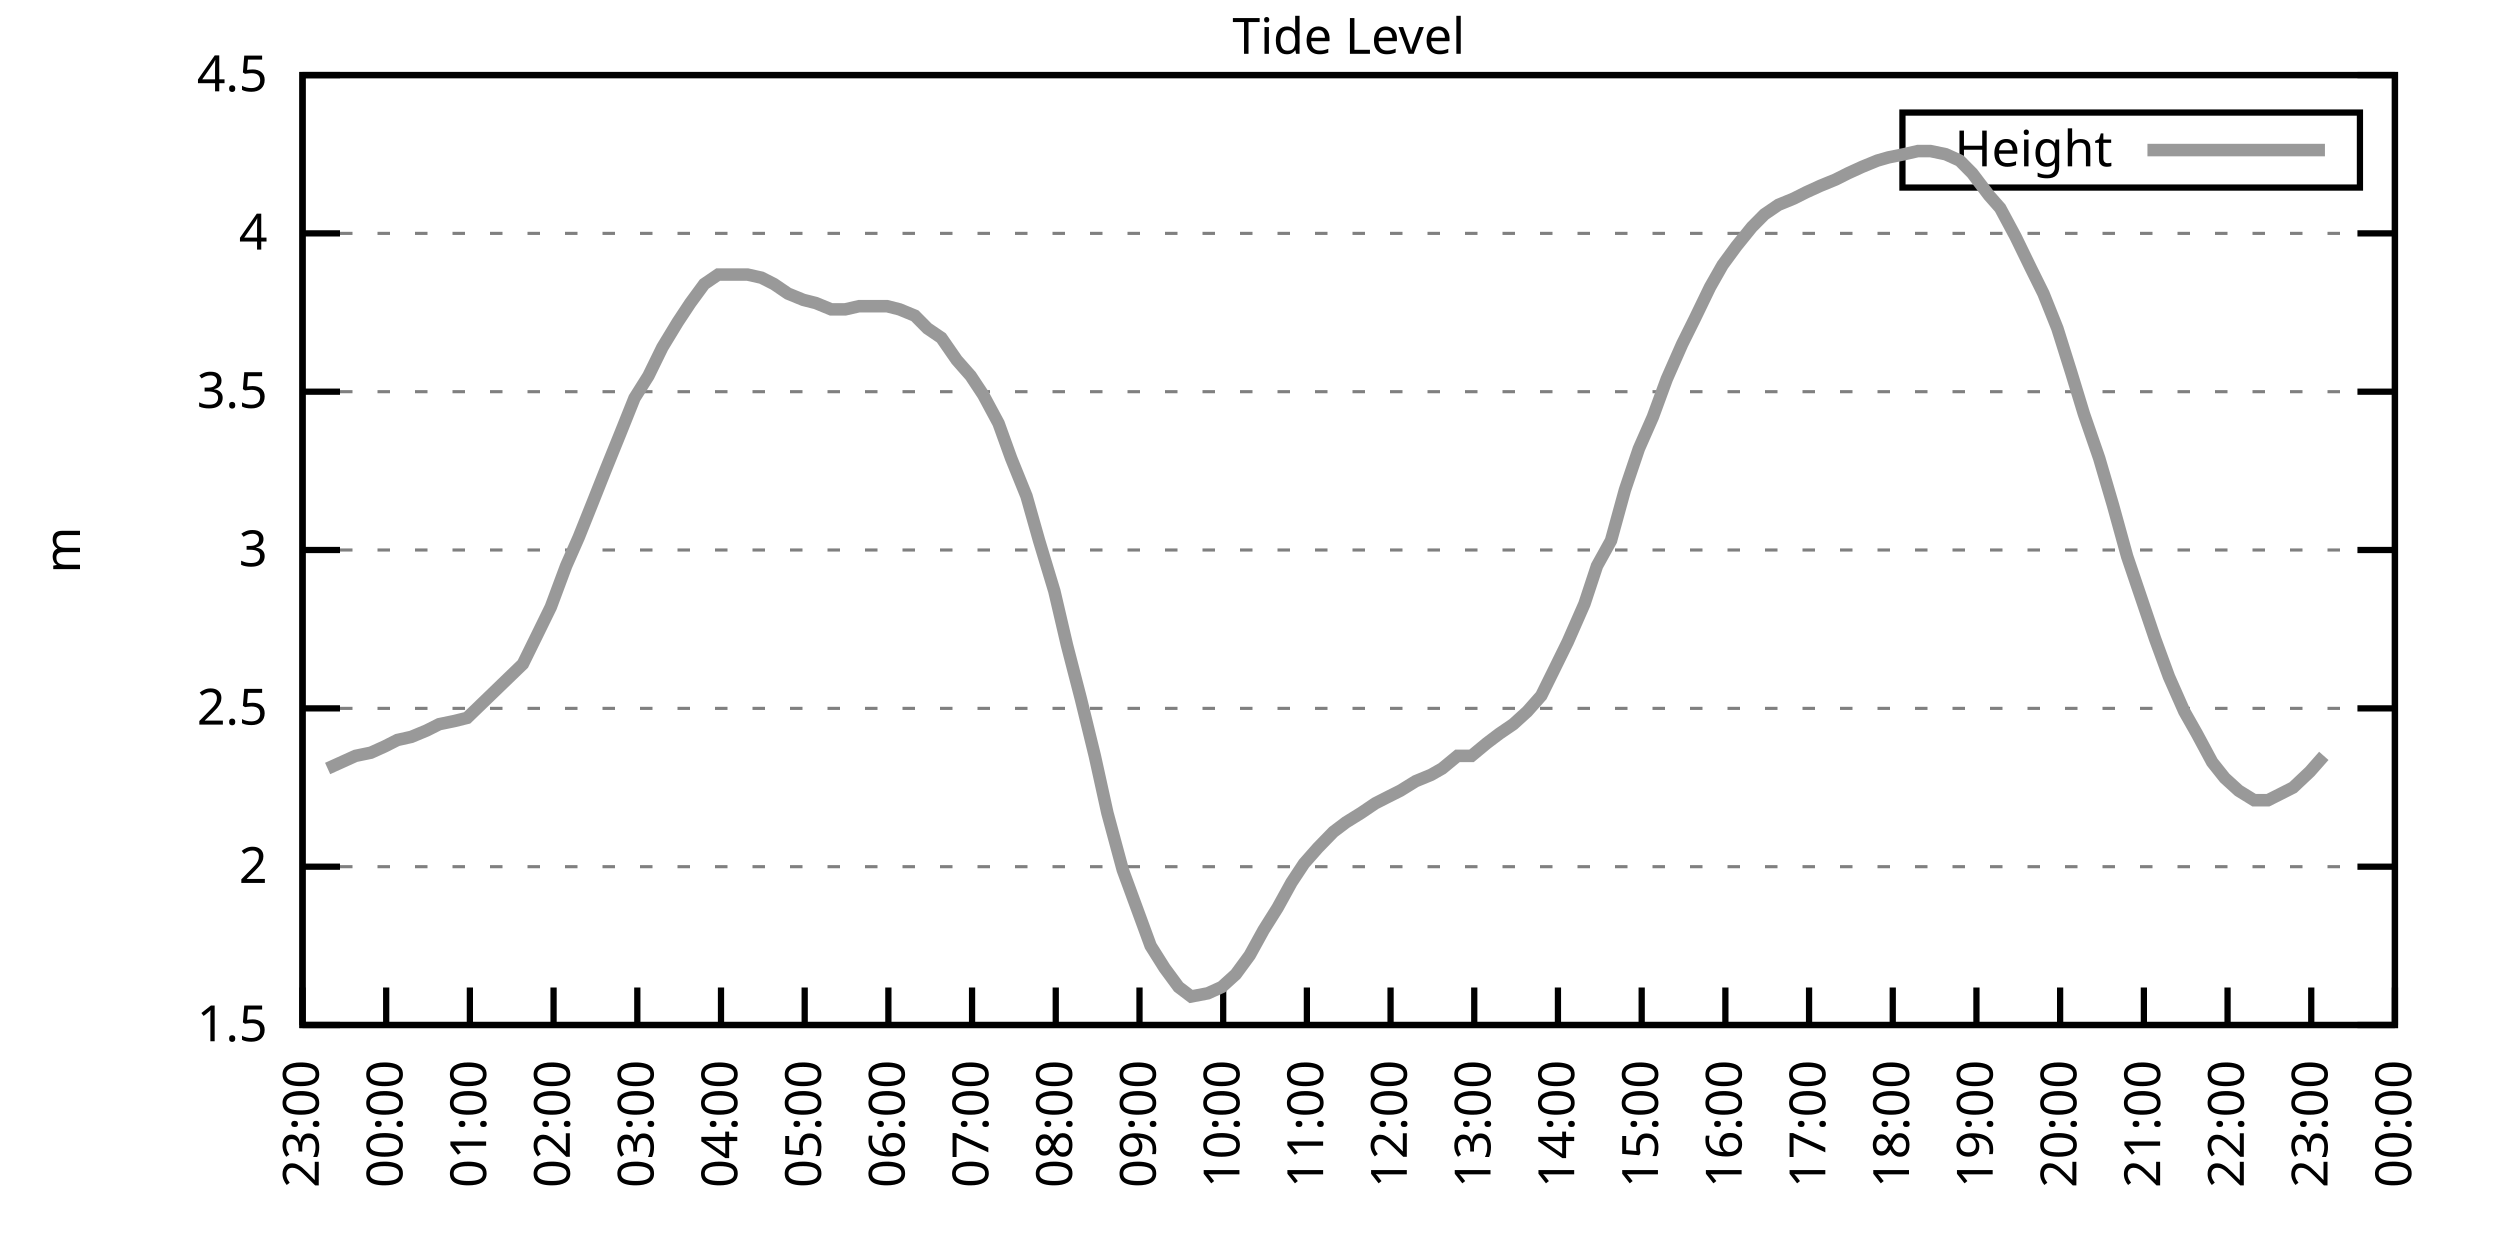
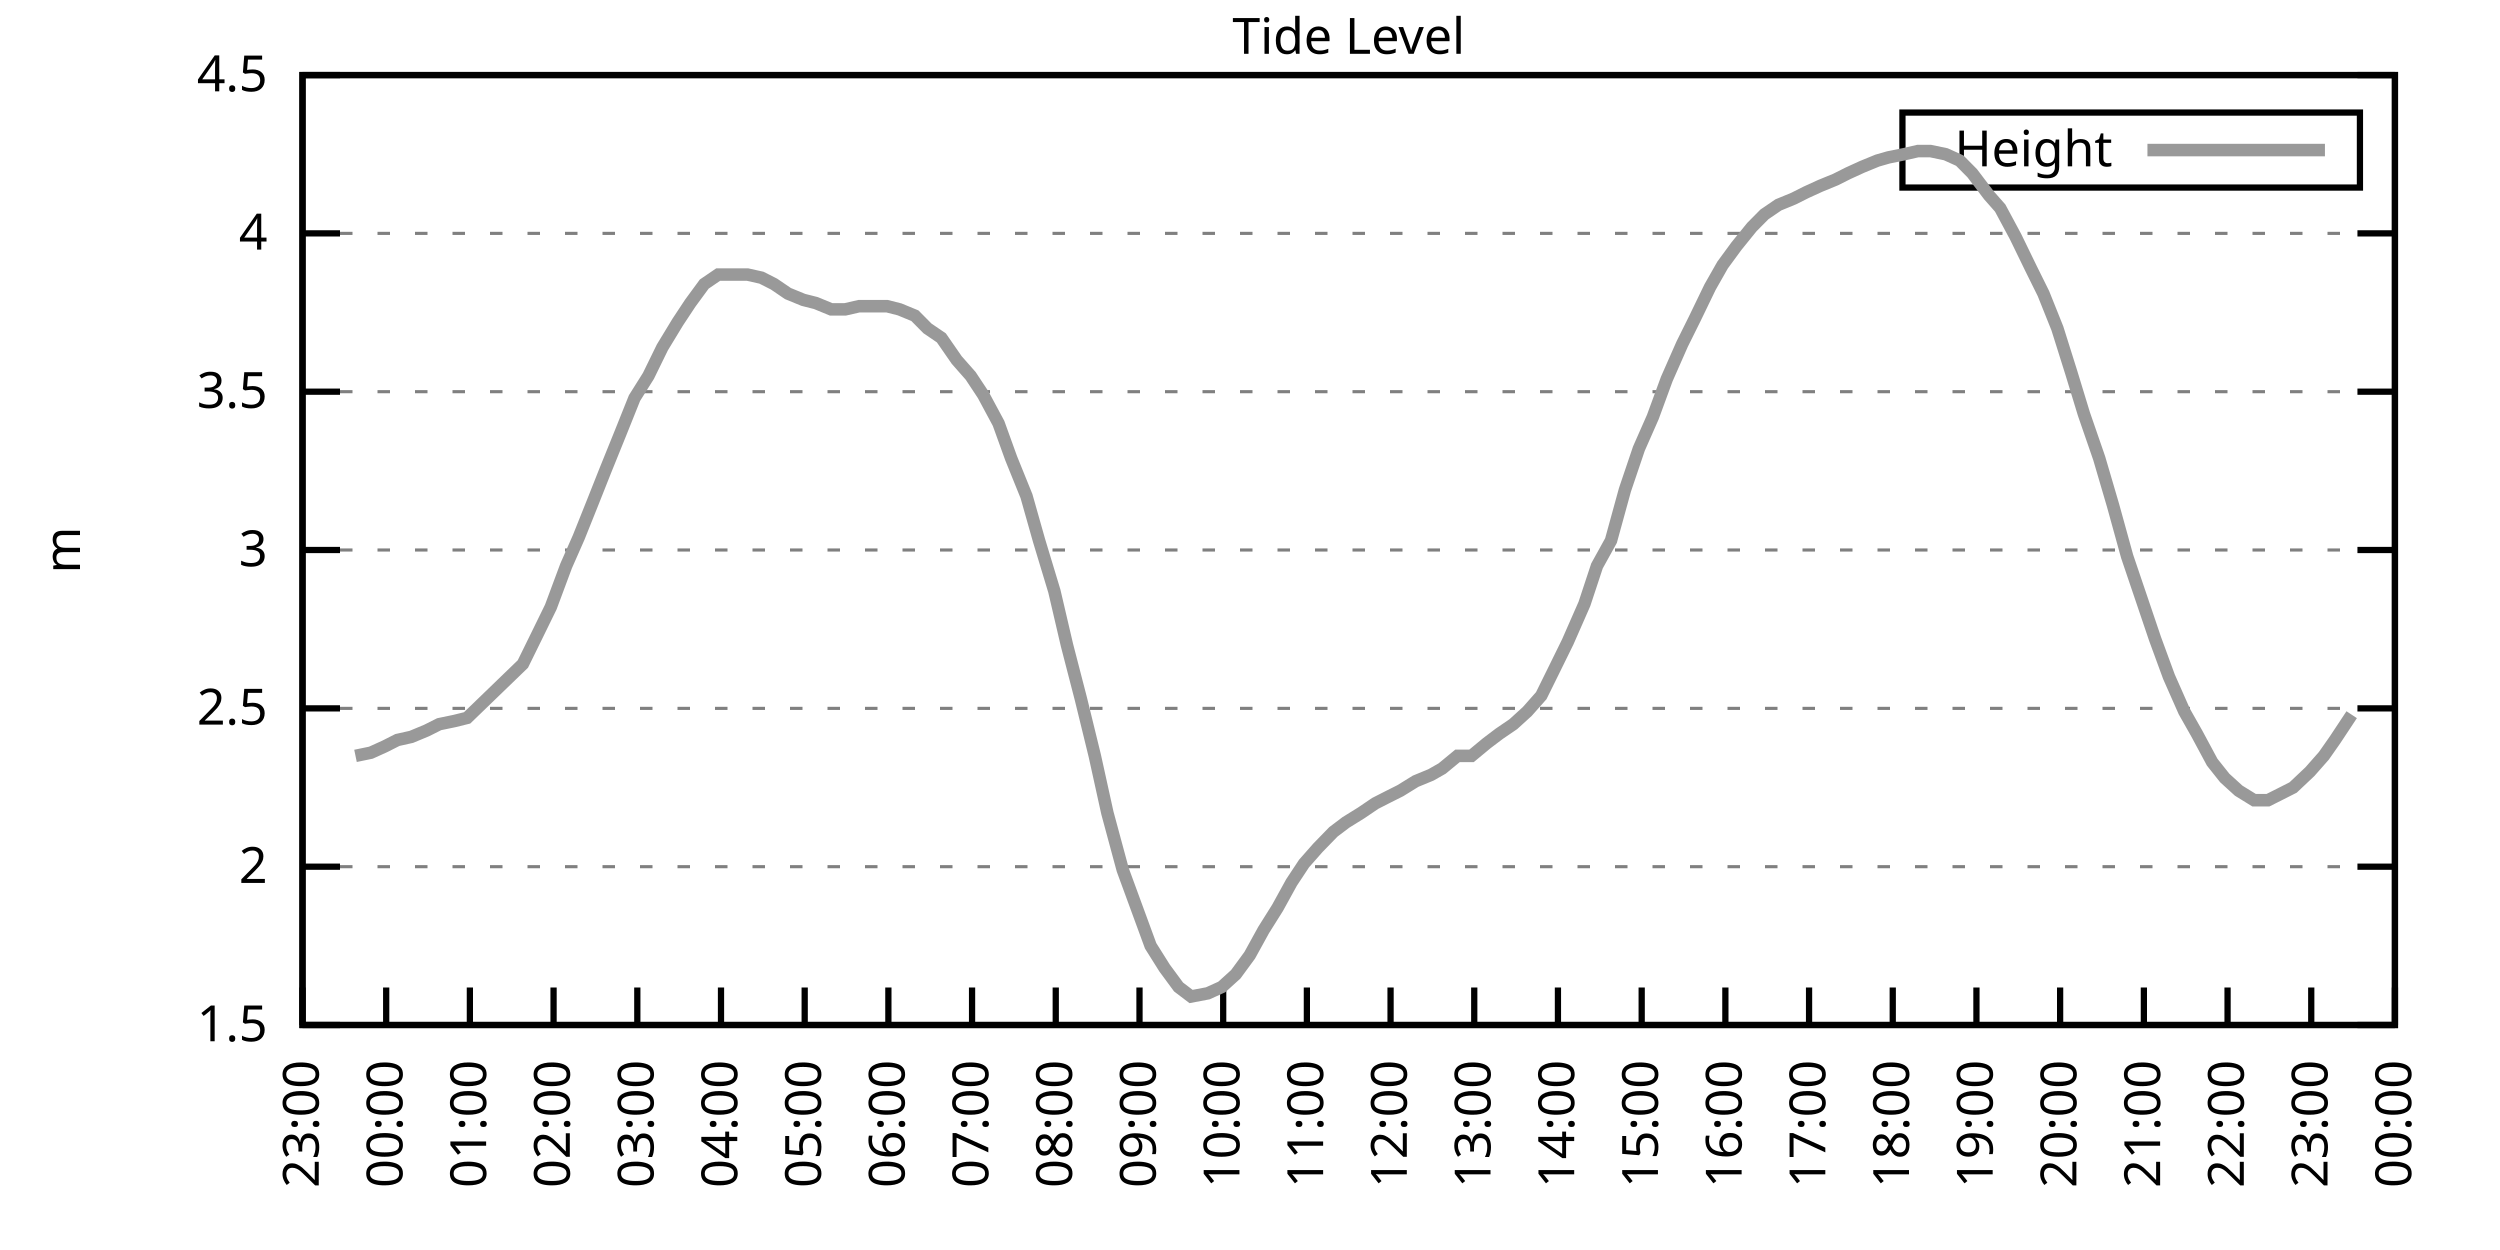
<svg xmlns="http://www.w3.org/2000/svg" xmlns:xlink="http://www.w3.org/1999/xlink" width="400" height="200" viewBox="0 0 400 200">
  <g id="gnuplot_canvas">
    <rect x="0" y="0" width="400" height="200" fill="none" />
    <defs>
      <circle id="gpDot" r="0.5" stroke-width="0.5" stroke="currentColor" />
      <path id="gpPt0" stroke-width="0.333" stroke="currentColor" d="M-1,0 h2 M0,-1 v2" />
      <path id="gpPt1" stroke-width="0.333" stroke="currentColor" d="M-1,-1 L1,1 M1,-1 L-1,1" />
      <path id="gpPt2" stroke-width="0.333" stroke="currentColor" d="M-1,0 L1,0 M0,-1 L0,1 M-1,-1 L1,1 M-1,1 L1,-1" />
      <rect id="gpPt3" stroke-width="0.333" stroke="currentColor" x="-1" y="-1" width="2" height="2" />
      <rect id="gpPt4" stroke-width="0.333" stroke="currentColor" fill="currentColor" x="-1" y="-1" width="2" height="2" />
      <circle id="gpPt5" stroke-width="0.333" stroke="currentColor" cx="0" cy="0" r="1" />
      <use xlink:href="#gpPt5" id="gpPt6" fill="currentColor" stroke="none" />
      <path id="gpPt7" stroke-width="0.333" stroke="currentColor" d="M0,-1.33 L-1.33,0.67 L1.33,0.67 z" />
      <use xlink:href="#gpPt7" id="gpPt8" fill="currentColor" stroke="none" />
      <use xlink:href="#gpPt7" id="gpPt9" stroke="currentColor" transform="rotate(180)" />
      <use xlink:href="#gpPt9" id="gpPt10" fill="currentColor" stroke="none" />
      <use xlink:href="#gpPt3" id="gpPt11" stroke="currentColor" transform="rotate(45)" />
      <use xlink:href="#gpPt11" id="gpPt12" fill="currentColor" stroke="none" />
      <path id="gpPt13" stroke-width="0.333" stroke="currentColor" d="M0,1.330 L1.265,0.411 L0.782,-1.067 L-0.782,-1.076 L-1.265,0.411 z" />
      <use xlink:href="#gpPt13" id="gpPt14" fill="currentColor" stroke="none" />
      <filter id="textbox" filterUnits="objectBoundingBox" x="0" y="0" height="1" width="1">
        <feFlood flood-color="white" flood-opacity="1" result="bgnd" />
        <feComposite in="SourceGraphic" in2="bgnd" operator="atop" />
      </filter>
      <filter id="greybox" filterUnits="objectBoundingBox" x="0" y="0" height="1" width="1">
        <feFlood flood-color="lightgrey" flood-opacity="1" result="grey" />
        <feComposite in="SourceGraphic" in2="grey" operator="atop" />
      </filter>
    </defs>
    <g fill="none" color="white" stroke="currentColor" stroke-width="1.00" stroke-linecap="butt" stroke-linejoin="miter">
</g>
    <g fill="none" color="black" stroke="currentColor" stroke-width="1.00" stroke-linecap="butt" stroke-linejoin="miter">
      <g stroke="none" shape-rendering="crispEdges">
        <polygon fill="rgb(255, 255, 255)" points="48.40,164.00 383.18,164.00 383.18,12.02 48.40,12.02 " />
      </g>
    </g>
    <g fill="none" color="black" stroke="currentColor" stroke-width="1.00" stroke-linecap="butt" stroke-linejoin="miter">
</g>
    <g fill="none" color="black" stroke="black" stroke-width="0.50" stroke-linecap="butt" stroke-linejoin="miter">
</g>
    <g fill="none" color="gray" stroke="currentColor" stroke-width="0.50" stroke-linecap="butt" stroke-linejoin="miter">
      <path stroke="gray" stroke-dasharray="2,4" class="gridline" d="M48.40,164.00 L383.19,164.00  " />
    </g>
    <g fill="none" color="gray" stroke="gray" stroke-width="1.00" stroke-linecap="butt" stroke-linejoin="miter">
</g>
    <g fill="none" color="black" stroke="currentColor" stroke-width="1.00" stroke-linecap="butt" stroke-linejoin="miter">
      <path stroke="black" d="M48.40,164.00 L54.40,164.00 M383.19,164.00 L377.19,164.00  " />
      <g transform="translate(42.80,166.60)" stroke="none" fill="black" font-family="Sans" font-size="8.00" text-anchor="end">
        <text>
          <tspan font-family="Sans"> 1.5</tspan>
        </text>
      </g>
    </g>
    <g fill="none" color="black" stroke="currentColor" stroke-width="1.00" stroke-linecap="butt" stroke-linejoin="miter">
</g>
    <g fill="none" color="black" stroke="black" stroke-width="0.50" stroke-linecap="butt" stroke-linejoin="miter">
</g>
    <g fill="none" color="gray" stroke="currentColor" stroke-width="0.50" stroke-linecap="butt" stroke-linejoin="miter">
      <path stroke="gray" stroke-dasharray="2,4" class="gridline" d="M48.40,138.67 L383.19,138.67  " />
    </g>
    <g fill="none" color="gray" stroke="gray" stroke-width="1.00" stroke-linecap="butt" stroke-linejoin="miter">
</g>
    <g fill="none" color="black" stroke="currentColor" stroke-width="1.00" stroke-linecap="butt" stroke-linejoin="miter">
      <path stroke="black" d="M48.40,138.67 L54.40,138.67 M383.19,138.67 L377.19,138.67  " />
      <g transform="translate(42.80,141.27)" stroke="none" fill="black" font-family="Sans" font-size="8.00" text-anchor="end">
        <text>
          <tspan font-family="Sans"> 2</tspan>
        </text>
      </g>
    </g>
    <g fill="none" color="black" stroke="currentColor" stroke-width="1.00" stroke-linecap="butt" stroke-linejoin="miter">
</g>
    <g fill="none" color="black" stroke="black" stroke-width="0.50" stroke-linecap="butt" stroke-linejoin="miter">
</g>
    <g fill="none" color="gray" stroke="currentColor" stroke-width="0.50" stroke-linecap="butt" stroke-linejoin="miter">
      <path stroke="gray" stroke-dasharray="2,4" class="gridline" d="M48.40,113.34 L383.19,113.34  " />
    </g>
    <g fill="none" color="gray" stroke="gray" stroke-width="1.00" stroke-linecap="butt" stroke-linejoin="miter">
</g>
    <g fill="none" color="black" stroke="currentColor" stroke-width="1.00" stroke-linecap="butt" stroke-linejoin="miter">
      <path stroke="black" d="M48.40,113.34 L54.40,113.34 M383.19,113.34 L377.19,113.34  " />
      <g transform="translate(42.80,115.94)" stroke="none" fill="black" font-family="Sans" font-size="8.00" text-anchor="end">
        <text>
          <tspan font-family="Sans"> 2.5</tspan>
        </text>
      </g>
    </g>
    <g fill="none" color="black" stroke="currentColor" stroke-width="1.00" stroke-linecap="butt" stroke-linejoin="miter">
</g>
    <g fill="none" color="black" stroke="black" stroke-width="0.50" stroke-linecap="butt" stroke-linejoin="miter">
</g>
    <g fill="none" color="gray" stroke="currentColor" stroke-width="0.50" stroke-linecap="butt" stroke-linejoin="miter">
      <path stroke="gray" stroke-dasharray="2,4" class="gridline" d="M48.40,88.00 L383.19,88.00  " />
    </g>
    <g fill="none" color="gray" stroke="gray" stroke-width="1.00" stroke-linecap="butt" stroke-linejoin="miter">
</g>
    <g fill="none" color="black" stroke="currentColor" stroke-width="1.00" stroke-linecap="butt" stroke-linejoin="miter">
      <path stroke="black" d="M48.40,88.00 L54.40,88.00 M383.19,88.00 L377.19,88.00  " />
      <g transform="translate(42.80,90.60)" stroke="none" fill="black" font-family="Sans" font-size="8.00" text-anchor="end">
        <text>
          <tspan font-family="Sans"> 3</tspan>
        </text>
      </g>
    </g>
    <g fill="none" color="black" stroke="currentColor" stroke-width="1.00" stroke-linecap="butt" stroke-linejoin="miter">
</g>
    <g fill="none" color="black" stroke="black" stroke-width="0.50" stroke-linecap="butt" stroke-linejoin="miter">
</g>
    <g fill="none" color="gray" stroke="currentColor" stroke-width="0.50" stroke-linecap="butt" stroke-linejoin="miter">
      <path stroke="gray" stroke-dasharray="2,4" class="gridline" d="M48.40,62.67 L383.19,62.67  " />
    </g>
    <g fill="none" color="gray" stroke="gray" stroke-width="1.00" stroke-linecap="butt" stroke-linejoin="miter">
</g>
    <g fill="none" color="black" stroke="currentColor" stroke-width="1.00" stroke-linecap="butt" stroke-linejoin="miter">
      <path stroke="black" d="M48.40,62.67 L54.40,62.67 M383.19,62.67 L377.19,62.67  " />
      <g transform="translate(42.80,65.27)" stroke="none" fill="black" font-family="Sans" font-size="8.00" text-anchor="end">
        <text>
          <tspan font-family="Sans"> 3.5</tspan>
        </text>
      </g>
    </g>
    <g fill="none" color="black" stroke="currentColor" stroke-width="1.00" stroke-linecap="butt" stroke-linejoin="miter">
</g>
    <g fill="none" color="black" stroke="black" stroke-width="0.50" stroke-linecap="butt" stroke-linejoin="miter">
</g>
    <g fill="none" color="gray" stroke="currentColor" stroke-width="0.50" stroke-linecap="butt" stroke-linejoin="miter">
      <path stroke="gray" stroke-dasharray="2,4" class="gridline" d="M48.40,37.34 L383.19,37.34  " />
    </g>
    <g fill="none" color="gray" stroke="gray" stroke-width="1.00" stroke-linecap="butt" stroke-linejoin="miter">
</g>
    <g fill="none" color="black" stroke="currentColor" stroke-width="1.00" stroke-linecap="butt" stroke-linejoin="miter">
      <path stroke="black" d="M48.40,37.34 L54.40,37.34 M383.19,37.34 L377.19,37.34  " />
      <g transform="translate(42.80,39.94)" stroke="none" fill="black" font-family="Sans" font-size="8.00" text-anchor="end">
        <text>
          <tspan font-family="Sans"> 4</tspan>
        </text>
      </g>
    </g>
    <g fill="none" color="black" stroke="currentColor" stroke-width="1.00" stroke-linecap="butt" stroke-linejoin="miter">
</g>
    <g fill="none" color="black" stroke="black" stroke-width="0.50" stroke-linecap="butt" stroke-linejoin="miter">
</g>
    <g fill="none" color="gray" stroke="currentColor" stroke-width="0.50" stroke-linecap="butt" stroke-linejoin="miter">
      <path stroke="gray" stroke-dasharray="2,4" class="gridline" d="M48.40,12.01 L383.19,12.01  " />
    </g>
    <g fill="none" color="gray" stroke="gray" stroke-width="1.00" stroke-linecap="butt" stroke-linejoin="miter">
</g>
    <g fill="none" color="black" stroke="currentColor" stroke-width="1.00" stroke-linecap="butt" stroke-linejoin="miter">
      <path stroke="black" d="M48.40,12.01 L54.40,12.01 M383.19,12.01 L377.19,12.01  " />
      <g transform="translate(42.80,14.61)" stroke="none" fill="black" font-family="Sans" font-size="8.00" text-anchor="end">
        <text>
          <tspan font-family="Sans"> 4.5</tspan>
        </text>
      </g>
    </g>
    <g fill="none" color="black" stroke="currentColor" stroke-width="1.00" stroke-linecap="butt" stroke-linejoin="miter">
      <path stroke="black" d="M48.40,164.00 L48.40,158.00  " />
      <g transform="translate(51.00,169.60) rotate(270.00)" stroke="none" fill="black" font-family="Sans" font-size="8.00" text-anchor="end">
        <text>
          <tspan font-family="Sans">23:00</tspan>
        </text>
      </g>
    </g>
    <g fill="none" color="black" stroke="currentColor" stroke-width="1.00" stroke-linecap="butt" stroke-linejoin="miter">
      <path stroke="black" d="M61.79,164.00 L61.79,158.00  " />
      <g transform="translate(64.39,169.60) rotate(270.00)" stroke="none" fill="black" font-family="Sans" font-size="8.00" text-anchor="end">
        <text>
          <tspan font-family="Sans">00:00</tspan>
        </text>
      </g>
    </g>
    <g fill="none" color="black" stroke="currentColor" stroke-width="1.00" stroke-linecap="butt" stroke-linejoin="miter">
      <path stroke="black" d="M75.18,164.00 L75.18,158.00  " />
      <g transform="translate(77.78,169.60) rotate(270.00)" stroke="none" fill="black" font-family="Sans" font-size="8.00" text-anchor="end">
        <text>
          <tspan font-family="Sans">01:00</tspan>
        </text>
      </g>
    </g>
    <g fill="none" color="black" stroke="currentColor" stroke-width="1.00" stroke-linecap="butt" stroke-linejoin="miter">
      <path stroke="black" d="M88.57,164.00 L88.57,158.00  " />
      <g transform="translate(91.17,169.60) rotate(270.00)" stroke="none" fill="black" font-family="Sans" font-size="8.00" text-anchor="end">
        <text>
          <tspan font-family="Sans">02:00</tspan>
        </text>
      </g>
    </g>
    <g fill="none" color="black" stroke="currentColor" stroke-width="1.00" stroke-linecap="butt" stroke-linejoin="miter">
      <path stroke="black" d="M101.97,164.00 L101.97,158.00  " />
      <g transform="translate(104.57,169.60) rotate(270.00)" stroke="none" fill="black" font-family="Sans" font-size="8.00" text-anchor="end">
        <text>
          <tspan font-family="Sans">03:00</tspan>
        </text>
      </g>
    </g>
    <g fill="none" color="black" stroke="currentColor" stroke-width="1.00" stroke-linecap="butt" stroke-linejoin="miter">
      <path stroke="black" d="M115.36,164.00 L115.36,158.00  " />
      <g transform="translate(117.96,169.60) rotate(270.00)" stroke="none" fill="black" font-family="Sans" font-size="8.00" text-anchor="end">
        <text>
          <tspan font-family="Sans">04:00</tspan>
        </text>
      </g>
    </g>
    <g fill="none" color="black" stroke="currentColor" stroke-width="1.00" stroke-linecap="butt" stroke-linejoin="miter">
      <path stroke="black" d="M128.75,164.00 L128.75,158.00  " />
      <g transform="translate(131.35,169.60) rotate(270.00)" stroke="none" fill="black" font-family="Sans" font-size="8.00" text-anchor="end">
        <text>
          <tspan font-family="Sans">05:00</tspan>
        </text>
      </g>
    </g>
    <g fill="none" color="black" stroke="currentColor" stroke-width="1.00" stroke-linecap="butt" stroke-linejoin="miter">
      <path stroke="black" d="M142.14,164.00 L142.14,158.00  " />
      <g transform="translate(144.74,169.60) rotate(270.00)" stroke="none" fill="black" font-family="Sans" font-size="8.00" text-anchor="end">
        <text>
          <tspan font-family="Sans">06:00</tspan>
        </text>
      </g>
    </g>
    <g fill="none" color="black" stroke="currentColor" stroke-width="1.00" stroke-linecap="butt" stroke-linejoin="miter">
      <path stroke="black" d="M155.53,164.00 L155.53,158.00  " />
      <g transform="translate(158.13,169.60) rotate(270.00)" stroke="none" fill="black" font-family="Sans" font-size="8.00" text-anchor="end">
        <text>
          <tspan font-family="Sans">07:00</tspan>
        </text>
      </g>
    </g>
    <g fill="none" color="black" stroke="currentColor" stroke-width="1.00" stroke-linecap="butt" stroke-linejoin="miter">
      <path stroke="black" d="M168.92,164.00 L168.92,158.00  " />
      <g transform="translate(171.52,169.60) rotate(270.00)" stroke="none" fill="black" font-family="Sans" font-size="8.00" text-anchor="end">
        <text>
          <tspan font-family="Sans">08:00</tspan>
        </text>
      </g>
    </g>
    <g fill="none" color="black" stroke="currentColor" stroke-width="1.00" stroke-linecap="butt" stroke-linejoin="miter">
      <path stroke="black" d="M182.32,164.00 L182.32,158.00  " />
      <g transform="translate(184.92,169.60) rotate(270.00)" stroke="none" fill="black" font-family="Sans" font-size="8.00" text-anchor="end">
        <text>
          <tspan font-family="Sans">09:00</tspan>
        </text>
      </g>
    </g>
    <g fill="none" color="black" stroke="currentColor" stroke-width="1.00" stroke-linecap="butt" stroke-linejoin="miter">
      <path stroke="black" d="M195.71,164.00 L195.71,158.00  " />
      <g transform="translate(198.31,169.60) rotate(270.00)" stroke="none" fill="black" font-family="Sans" font-size="8.00" text-anchor="end">
        <text>
          <tspan font-family="Sans">10:00</tspan>
        </text>
      </g>
    </g>
    <g fill="none" color="black" stroke="currentColor" stroke-width="1.00" stroke-linecap="butt" stroke-linejoin="miter">
      <path stroke="black" d="M209.10,164.00 L209.10,158.00  " />
      <g transform="translate(211.70,169.60) rotate(270.00)" stroke="none" fill="black" font-family="Sans" font-size="8.00" text-anchor="end">
        <text>
          <tspan font-family="Sans">11:00</tspan>
        </text>
      </g>
    </g>
    <g fill="none" color="black" stroke="currentColor" stroke-width="1.00" stroke-linecap="butt" stroke-linejoin="miter">
      <path stroke="black" d="M222.49,164.00 L222.49,158.00  " />
      <g transform="translate(225.09,169.60) rotate(270.00)" stroke="none" fill="black" font-family="Sans" font-size="8.00" text-anchor="end">
        <text>
          <tspan font-family="Sans">12:00</tspan>
        </text>
      </g>
    </g>
    <g fill="none" color="black" stroke="currentColor" stroke-width="1.00" stroke-linecap="butt" stroke-linejoin="miter">
      <path stroke="black" d="M235.88,164.00 L235.88,158.00  " />
      <g transform="translate(238.48,169.60) rotate(270.00)" stroke="none" fill="black" font-family="Sans" font-size="8.00" text-anchor="end">
        <text>
          <tspan font-family="Sans">13:00</tspan>
        </text>
      </g>
    </g>
    <g fill="none" color="black" stroke="currentColor" stroke-width="1.00" stroke-linecap="butt" stroke-linejoin="miter">
      <path stroke="black" d="M249.27,164.00 L249.27,158.00  " />
      <g transform="translate(251.87,169.60) rotate(270.00)" stroke="none" fill="black" font-family="Sans" font-size="8.00" text-anchor="end">
        <text>
          <tspan font-family="Sans">14:00</tspan>
        </text>
      </g>
    </g>
    <g fill="none" color="black" stroke="currentColor" stroke-width="1.00" stroke-linecap="butt" stroke-linejoin="miter">
      <path stroke="black" d="M262.67,164.00 L262.67,158.00  " />
      <g transform="translate(265.27,169.60) rotate(270.00)" stroke="none" fill="black" font-family="Sans" font-size="8.00" text-anchor="end">
        <text>
          <tspan font-family="Sans">15:00</tspan>
        </text>
      </g>
    </g>
    <g fill="none" color="black" stroke="currentColor" stroke-width="1.00" stroke-linecap="butt" stroke-linejoin="miter">
      <path stroke="black" d="M276.06,164.00 L276.06,158.00  " />
      <g transform="translate(278.66,169.60) rotate(270.00)" stroke="none" fill="black" font-family="Sans" font-size="8.00" text-anchor="end">
        <text>
          <tspan font-family="Sans">16:00</tspan>
        </text>
      </g>
    </g>
    <g fill="none" color="black" stroke="currentColor" stroke-width="1.00" stroke-linecap="butt" stroke-linejoin="miter">
      <path stroke="black" d="M289.45,164.00 L289.45,158.00  " />
      <g transform="translate(292.05,169.60) rotate(270.00)" stroke="none" fill="black" font-family="Sans" font-size="8.00" text-anchor="end">
        <text>
          <tspan font-family="Sans">17:00</tspan>
        </text>
      </g>
    </g>
    <g fill="none" color="black" stroke="currentColor" stroke-width="1.00" stroke-linecap="butt" stroke-linejoin="miter">
      <path stroke="black" d="M302.84,164.00 L302.84,158.00  " />
      <g transform="translate(305.44,169.60) rotate(270.00)" stroke="none" fill="black" font-family="Sans" font-size="8.00" text-anchor="end">
        <text>
          <tspan font-family="Sans">18:00</tspan>
        </text>
      </g>
    </g>
    <g fill="none" color="black" stroke="currentColor" stroke-width="1.00" stroke-linecap="butt" stroke-linejoin="miter">
      <path stroke="black" d="M316.23,164.00 L316.23,158.00  " />
      <g transform="translate(318.83,169.60) rotate(270.00)" stroke="none" fill="black" font-family="Sans" font-size="8.00" text-anchor="end">
        <text>
          <tspan font-family="Sans">19:00</tspan>
        </text>
      </g>
    </g>
    <g fill="none" color="black" stroke="currentColor" stroke-width="1.00" stroke-linecap="butt" stroke-linejoin="miter">
      <path stroke="black" d="M329.62,164.00 L329.62,158.00  " />
      <g transform="translate(332.22,169.60) rotate(270.00)" stroke="none" fill="black" font-family="Sans" font-size="8.00" text-anchor="end">
        <text>
          <tspan font-family="Sans">20:00</tspan>
        </text>
      </g>
    </g>
    <g fill="none" color="black" stroke="currentColor" stroke-width="1.00" stroke-linecap="butt" stroke-linejoin="miter">
      <path stroke="black" d="M343.02,164.00 L343.02,158.00  " />
      <g transform="translate(345.62,169.60) rotate(270.00)" stroke="none" fill="black" font-family="Sans" font-size="8.00" text-anchor="end">
        <text>
          <tspan font-family="Sans">21:00</tspan>
        </text>
      </g>
    </g>
    <g fill="none" color="black" stroke="currentColor" stroke-width="1.00" stroke-linecap="butt" stroke-linejoin="miter">
      <path stroke="black" d="M356.41,164.00 L356.41,158.00  " />
      <g transform="translate(359.01,169.60) rotate(270.00)" stroke="none" fill="black" font-family="Sans" font-size="8.00" text-anchor="end">
        <text>
          <tspan font-family="Sans">22:00</tspan>
        </text>
      </g>
    </g>
    <g fill="none" color="black" stroke="currentColor" stroke-width="1.00" stroke-linecap="butt" stroke-linejoin="miter">
      <path stroke="black" d="M369.80,164.00 L369.80,158.00  " />
      <g transform="translate(372.40,169.60) rotate(270.00)" stroke="none" fill="black" font-family="Sans" font-size="8.00" text-anchor="end">
        <text>
          <tspan font-family="Sans">23:00</tspan>
        </text>
      </g>
    </g>
    <g fill="none" color="black" stroke="currentColor" stroke-width="1.00" stroke-linecap="butt" stroke-linejoin="miter">
      <path stroke="black" d="M383.19,164.00 L383.19,158.00  " />
      <g transform="translate(385.79,169.60) rotate(270.00)" stroke="none" fill="black" font-family="Sans" font-size="8.00" text-anchor="end">
        <text>
          <tspan font-family="Sans">00:00</tspan>
        </text>
      </g>
    </g>
    <g fill="none" color="black" stroke="currentColor" stroke-width="1.00" stroke-linecap="butt" stroke-linejoin="miter">
</g>
    <g fill="none" color="black" stroke="currentColor" stroke-width="1.00" stroke-linecap="butt" stroke-linejoin="miter">
      <path stroke="black" d="M48.40,12.01 L48.40,164.00 L383.19,164.00 L383.19,12.01 L48.40,12.01 Z  " />
    </g>
    <g fill="none" color="black" stroke="currentColor" stroke-width="1.00" stroke-linecap="butt" stroke-linejoin="miter">
</g>
    <g fill="none" color="black" stroke="currentColor" stroke-width="1.00" stroke-linecap="butt" stroke-linejoin="miter">
      <path stroke="black" d="M304.39,30.01 L304.39,18.01 L377.59,18.01 L377.59,30.01 L304.39,30.01 Z  " />
    </g>
    <g id="Tide_level_plot_1">
      <g fill="none" color="white" stroke="black" stroke-width="2.00" stroke-linecap="butt" stroke-linejoin="miter">
</g>
      <g fill="none" color="black" stroke="currentColor" stroke-width="2.00" stroke-linecap="butt" stroke-linejoin="miter">
        <g transform="translate(337.99,26.61)" stroke="none" fill="black" font-family="Sans" font-size="8.00" text-anchor="end">
          <text>
            <tspan font-family="Sans">Height</tspan>
          </text>
        </g>
      </g>
      <g fill="none" color="black" stroke="currentColor" stroke-width="2.00" stroke-linecap="butt" stroke-linejoin="miter">
-         <path stroke="rgb(153, 153, 153)" d="M343.59,24.01 L371.99,24.01 M52.42,122.96 L54.65,121.95 L56.88,120.94 L59.34,120.43 L61.57,119.42 L63.58,118.40   L65.81,117.90 L68.26,116.88 L70.27,115.87 L72.73,115.36 L74.74,114.86 L83.66,106.24 L85.90,101.68 L88.13,97.12   L90.58,90.54 L92.59,85.98 L94.82,80.41 L96.83,75.34 L99.29,69.26 L101.52,63.69 L103.75,60.14 L105.98,55.58   L108.44,51.53 L110.45,48.49 L112.68,45.45 L114.91,43.93 L117.37,43.93 L119.60,43.93 L121.83,44.43 L123.84,45.45   L126.07,46.97 L128.53,47.98 L130.54,48.49 L132.99,49.50 L135.22,49.50 L137.45,48.99 L139.46,48.99 L141.92,48.99   L143.93,49.50 L146.38,50.51 L148.39,52.54 L150.62,54.06 L153.08,57.61 L155.31,60.14 L157.32,63.18 L159.77,67.74   L161.78,73.31 L164.24,79.39 L166.25,86.49 L168.70,94.59 L170.71,103.20 L172.94,111.82 L175.17,120.94 L177.18,130.06   L179.64,139.17 L181.87,145.25 L184.10,151.33 L186.33,154.88 L188.57,157.92 L190.57,159.44 L193.25,158.93 L195.48,157.92   L197.72,155.89 L199.95,152.85 L202.18,148.80 L204.41,145.25 L206.64,141.20 L208.65,138.16 L210.88,135.63 L213.34,133.10   L215.35,131.58 L217.80,130.06 L220.04,128.54 L222.04,127.52 L224.05,126.51 L226.51,124.99 L228.96,123.98 L230.75,122.96   L233.20,120.94 L235.44,120.94 L237.89,118.91 L239.90,117.39 L242.13,115.87 L244.36,113.84 L246.60,111.31 L248.60,107.26   L250.84,102.70 L253.51,96.62 L255.52,90.54 L257.76,86.49 L259.99,78.38 L262.22,71.79 L264.45,66.73 L266.68,60.65   L269.14,55.07 L271.15,51.02 L273.60,45.95 L275.61,42.41 L277.84,39.37 L280.30,36.33 L282.31,34.30 L284.54,32.78   L286.99,31.77 L289.00,30.76 L291.23,29.74 L293.69,28.73 L295.70,27.72 L297.93,26.70 L300.39,25.69 L302.17,25.18   L304.63,24.68 L306.86,24.17 L308.87,24.17 L311.32,24.68 L313.55,25.69 L315.56,27.72 L318.24,31.26 L320.03,33.29   L322.48,37.85 L324.94,42.91 L326.95,46.97 L329.18,52.54 L331.41,59.63 L333.42,66.22 L335.87,73.31 L338.10,80.91   L340.34,89.02 L342.57,95.60 L344.80,102.19 L347.03,108.27 L349.49,113.84 L351.50,117.39 L353.95,121.95 L355.96,124.48   L358.19,126.51 L360.65,128.03 L362.88,128.03 L364.89,127.02 L366.90,126.00 L369.58,123.47 L371.81,120.94  " />
+         <path stroke="rgb(153, 153, 153)" d="M343.59,24.01 L371.99,24.01 M56.88,120.94 L59.34,120.43 L61.57,119.42 L63.58,118.40 L65.81,117.90 L68.26,116.88   L70.27,115.87 L72.73,115.36 L74.74,114.86 L83.66,106.24 L85.90,101.68 L88.13,97.12 L90.58,90.54 L92.59,85.98   L94.82,80.41 L96.83,75.34 L99.29,69.26 L101.52,63.69 L103.75,60.14 L105.98,55.58 L108.44,51.53 L110.45,48.49   L112.68,45.45 L114.91,43.93 L117.37,43.93 L119.60,43.93 L121.83,44.43 L123.84,45.45 L126.07,46.97 L128.53,47.98   L130.54,48.49 L132.99,49.50 L135.22,49.50 L137.45,48.99 L139.46,48.99 L141.92,48.99 L143.93,49.50 L146.38,50.51   L148.39,52.54 L150.62,54.06 L153.08,57.61 L155.31,60.14 L157.32,63.18 L159.77,67.74 L161.78,73.31 L164.24,79.39   L166.25,86.49 L168.70,94.59 L170.71,103.20 L172.94,111.82 L175.17,120.94 L177.18,130.06 L179.64,139.17 L181.87,145.25   L184.10,151.33 L186.33,154.88 L188.57,157.92 L190.57,159.44 L193.25,158.93 L195.48,157.92 L197.72,155.89 L199.95,152.85   L202.18,148.80 L204.41,145.25 L206.64,141.20 L208.65,138.16 L210.88,135.63 L213.34,133.10 L215.35,131.58 L217.80,130.06   L220.04,128.54 L222.04,127.52 L224.05,126.51 L226.51,124.99 L228.96,123.98 L230.75,122.96 L233.20,120.94 L235.44,120.94   L237.89,118.91 L239.90,117.39 L242.13,115.87 L244.36,113.84 L246.60,111.31 L248.60,107.26 L250.84,102.70 L253.51,96.62   L255.52,90.54 L257.76,86.49 L259.99,78.38 L262.22,71.79 L264.45,66.73 L266.68,60.65 L269.14,55.07 L271.15,51.02   L273.60,45.95 L275.61,42.41 L277.84,39.37 L280.30,36.33 L282.31,34.30 L284.54,32.78 L286.99,31.77 L289.00,30.76   L291.23,29.74 L293.69,28.73 L295.70,27.72 L297.93,26.70 L300.39,25.69 L302.17,25.18 L304.63,24.68 L306.86,24.17   L308.87,24.17 L311.32,24.68 L313.55,25.69 L315.56,27.72 L318.24,31.26 L320.03,33.29 L322.48,37.85 L324.94,42.91   L326.95,46.97 L329.18,52.54 L331.41,59.63 L333.42,66.22 L335.87,73.31 L338.10,80.91 L340.34,89.02 L342.57,95.60   L344.80,102.19 L347.03,108.27 L349.49,113.84 L351.50,117.39 L353.95,121.95 L355.96,124.48 L358.19,126.51 L360.65,128.03   L362.88,128.03 L364.89,127.02 L366.90,126.00 L369.58,123.47 L371.81,120.94 L373.59,118.40 L376.27,114.35  " />
      </g>
    </g>
    <g fill="none" color="black" stroke="currentColor" stroke-width="2.00" stroke-linecap="butt" stroke-linejoin="miter">
</g>
    <g fill="none" color="black" stroke="black" stroke-width="1.00" stroke-linecap="butt" stroke-linejoin="miter">
</g>
    <g fill="none" color="black" stroke="currentColor" stroke-width="1.00" stroke-linecap="butt" stroke-linejoin="miter">
      <path stroke="black" d="M48.40,12.01 L48.40,164.00 L383.19,164.00 L383.19,12.01 L48.40,12.01 Z  " />
      <g transform="translate(12.80,88.01) rotate(270.00)" stroke="none" fill="black" font-family="Sans" font-size="8.00" text-anchor="middle">
        <text>
          <tspan font-family="Sans">m</tspan>
        </text>
      </g>
    </g>
    <g fill="none" color="black" stroke="currentColor" stroke-width="1.00" stroke-linecap="butt" stroke-linejoin="miter">
</g>
    <g fill="none" color="black" stroke="currentColor" stroke-width="1.00" stroke-linecap="butt" stroke-linejoin="miter">
      <g transform="translate(215.79,8.61)" stroke="none" fill="black" font-family="Sans" font-size="8.00" text-anchor="middle">
        <text>
          <tspan font-family="Sans">Tide Level</tspan>
        </text>
      </g>
    </g>
    <g fill="none" color="black" stroke="currentColor" stroke-width="1.00" stroke-linecap="butt" stroke-linejoin="miter">
</g>
  </g>
</svg>
